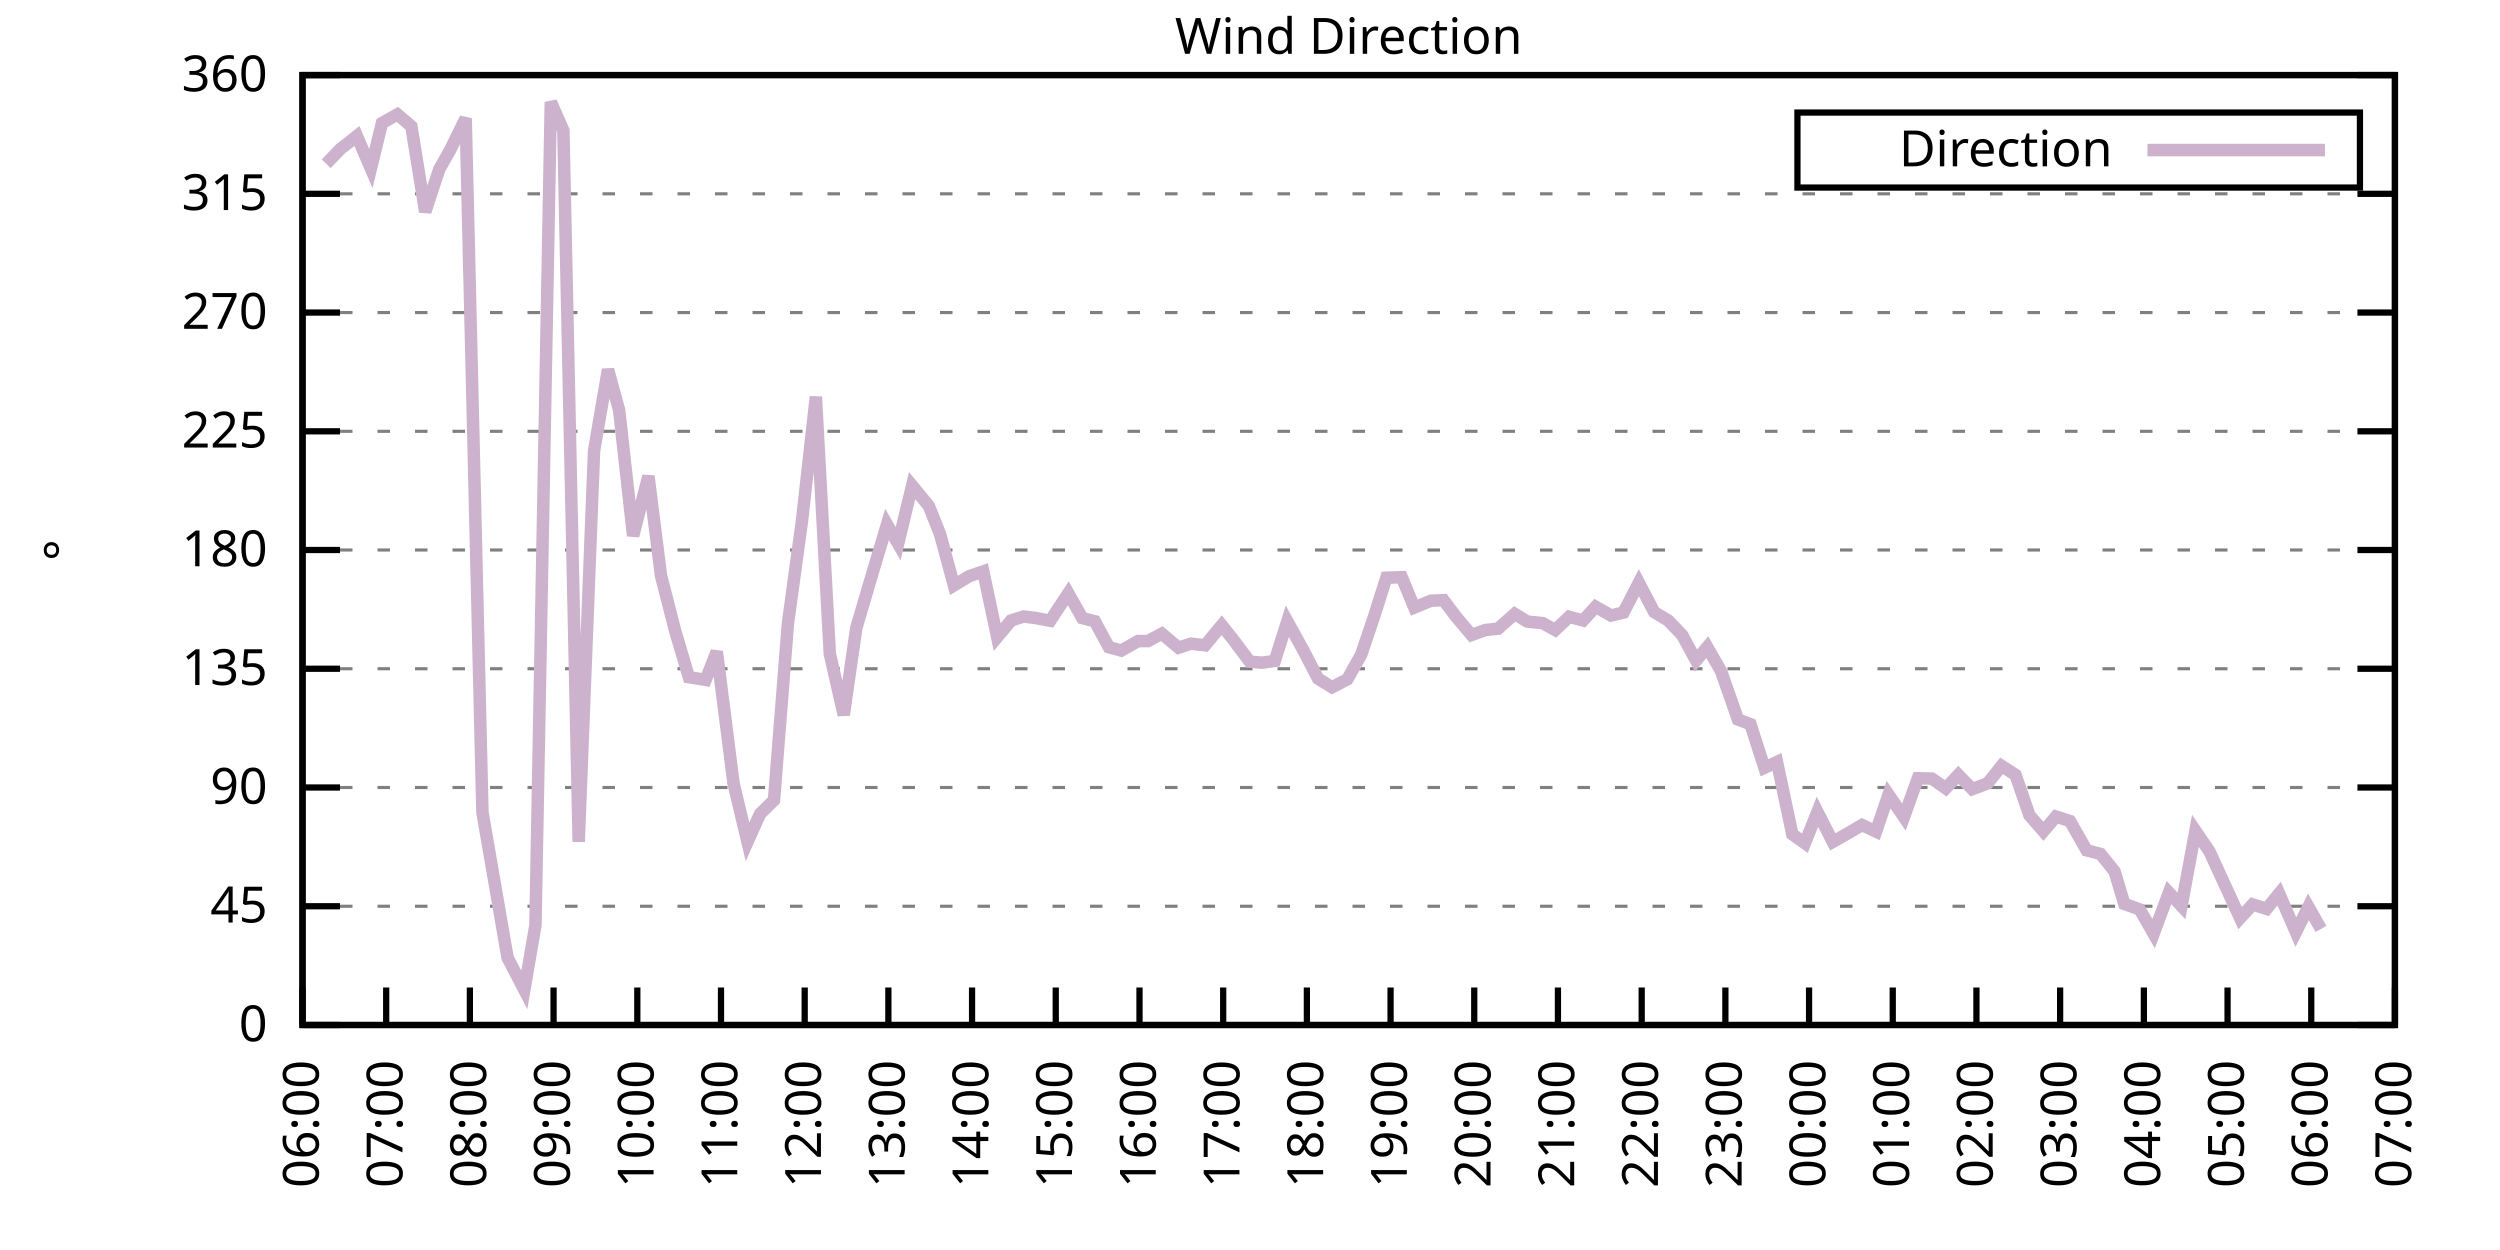
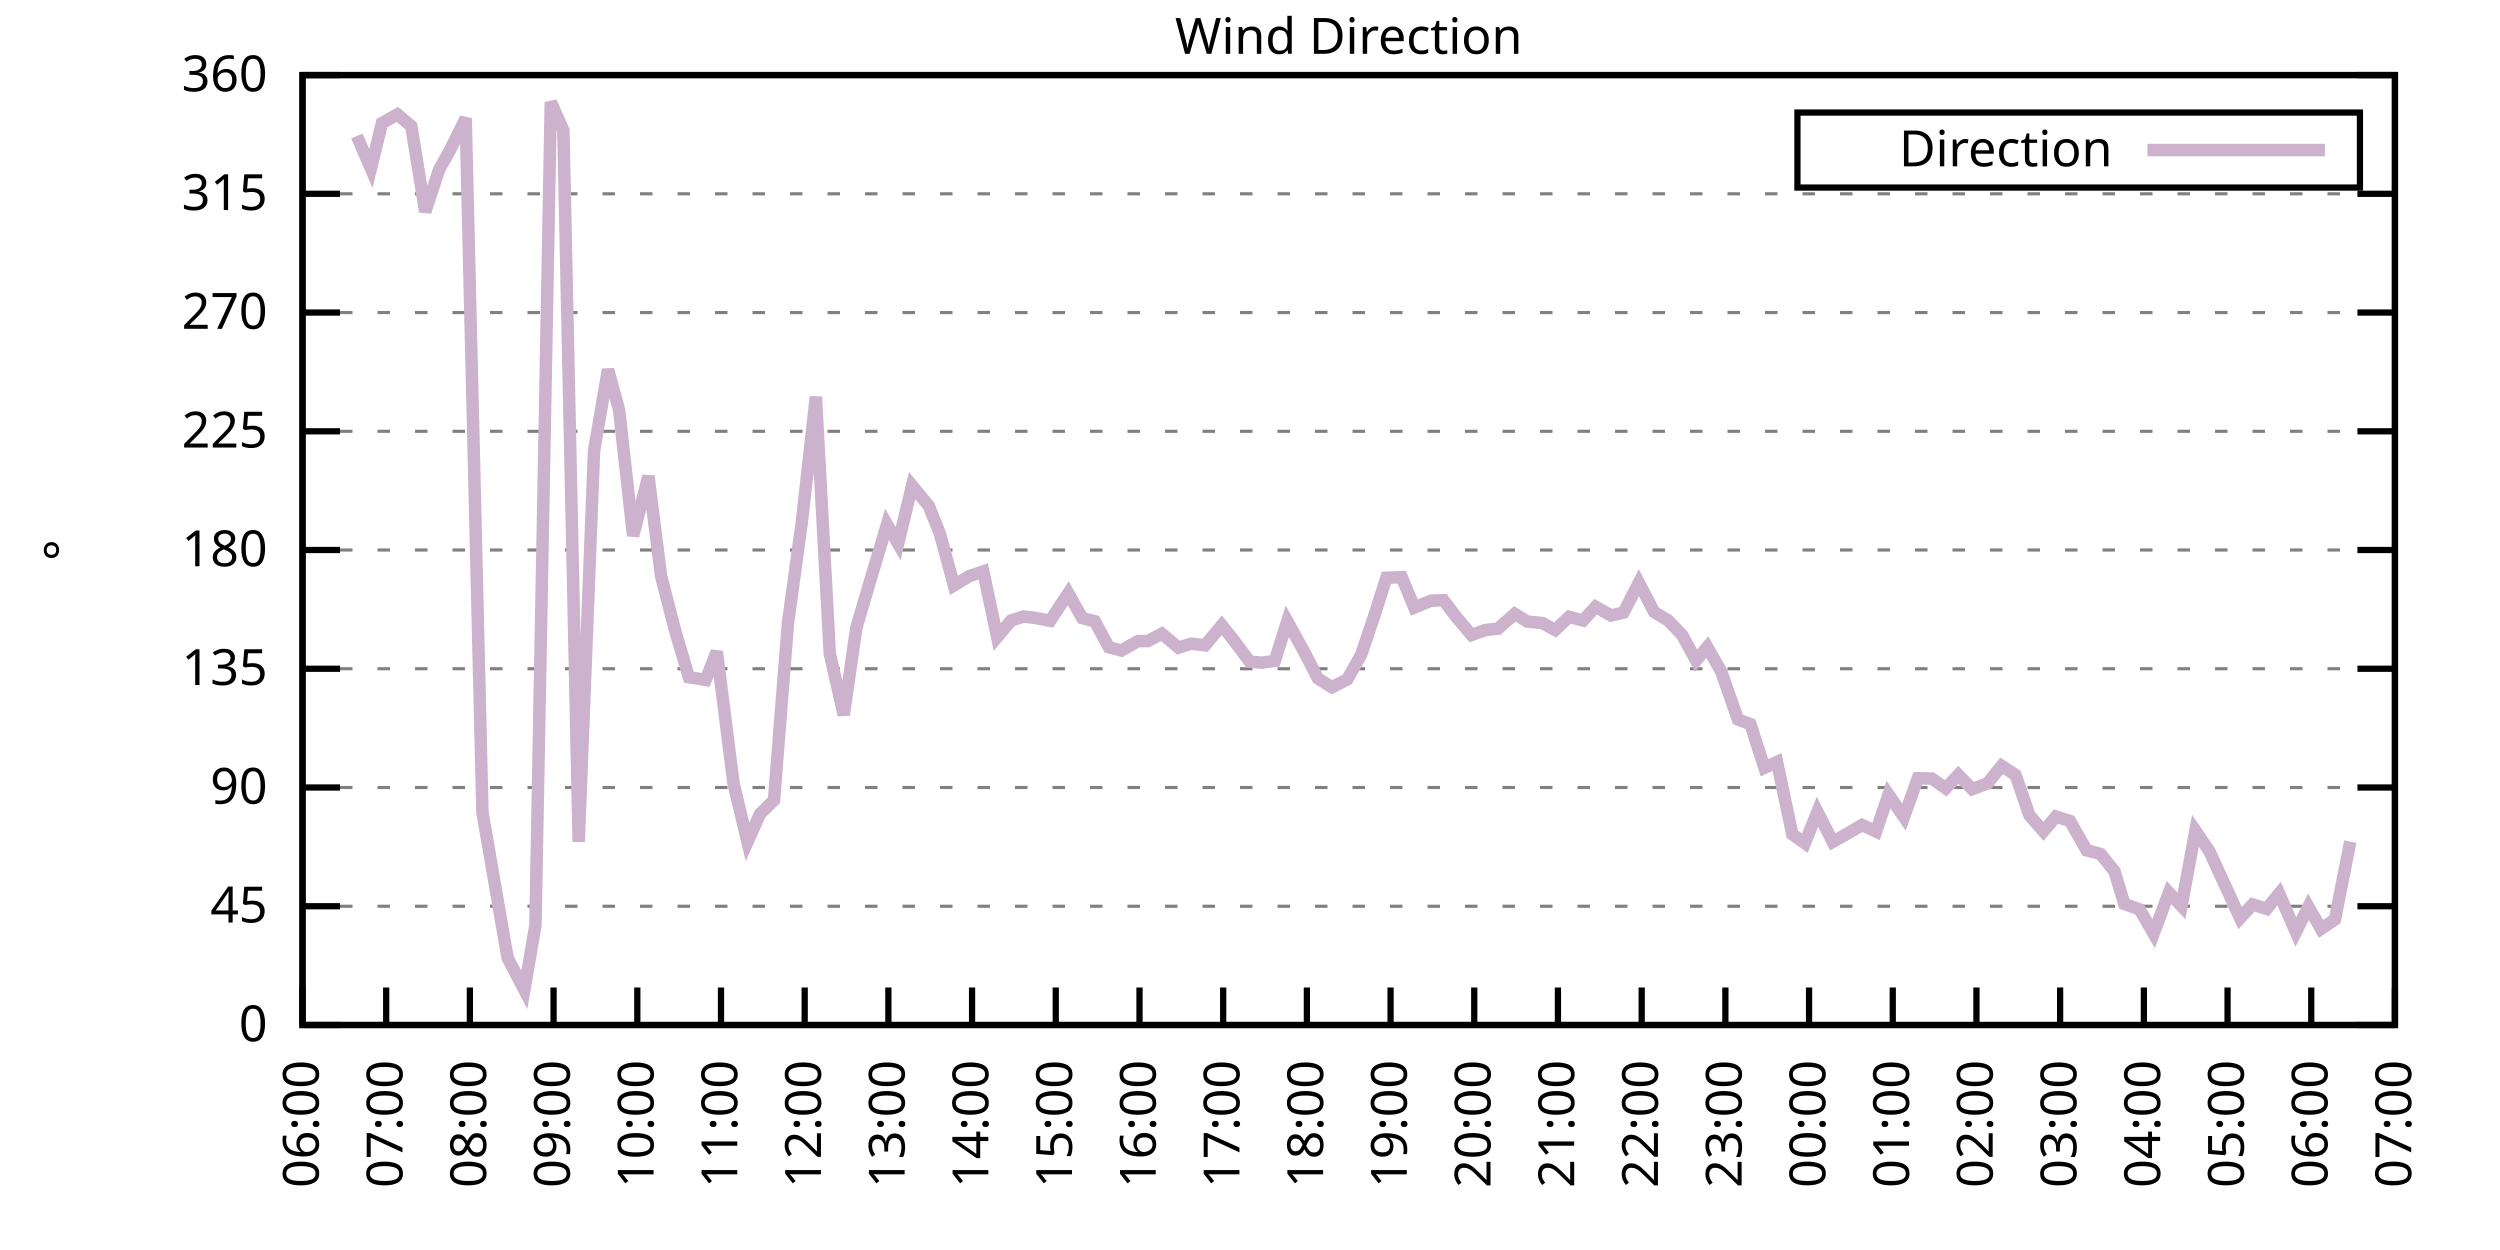
<svg xmlns="http://www.w3.org/2000/svg" xmlns:xlink="http://www.w3.org/1999/xlink" width="400" height="200" viewBox="0 0 400 200">
  <g id="gnuplot_canvas">
    <rect x="0" y="0" width="400" height="200" fill="none" />
    <defs>
      <circle id="gpDot" r="0.5" stroke-width="0.5" stroke="currentColor" />
      <path id="gpPt0" stroke-width="0.333" stroke="currentColor" d="M-1,0 h2 M0,-1 v2" />
      <path id="gpPt1" stroke-width="0.333" stroke="currentColor" d="M-1,-1 L1,1 M1,-1 L-1,1" />
      <path id="gpPt2" stroke-width="0.333" stroke="currentColor" d="M-1,0 L1,0 M0,-1 L0,1 M-1,-1 L1,1 M-1,1 L1,-1" />
      <rect id="gpPt3" stroke-width="0.333" stroke="currentColor" x="-1" y="-1" width="2" height="2" />
      <rect id="gpPt4" stroke-width="0.333" stroke="currentColor" fill="currentColor" x="-1" y="-1" width="2" height="2" />
      <circle id="gpPt5" stroke-width="0.333" stroke="currentColor" cx="0" cy="0" r="1" />
      <use xlink:href="#gpPt5" id="gpPt6" fill="currentColor" stroke="none" />
      <path id="gpPt7" stroke-width="0.333" stroke="currentColor" d="M0,-1.33 L-1.33,0.67 L1.33,0.67 z" />
      <use xlink:href="#gpPt7" id="gpPt8" fill="currentColor" stroke="none" />
      <use xlink:href="#gpPt7" id="gpPt9" stroke="currentColor" transform="rotate(180)" />
      <use xlink:href="#gpPt9" id="gpPt10" fill="currentColor" stroke="none" />
      <use xlink:href="#gpPt3" id="gpPt11" stroke="currentColor" transform="rotate(45)" />
      <use xlink:href="#gpPt11" id="gpPt12" fill="currentColor" stroke="none" />
      <path id="gpPt13" stroke-width="0.333" stroke="currentColor" d="M0,1.330 L1.265,0.411 L0.782,-1.067 L-0.782,-1.076 L-1.265,0.411 z" />
      <use xlink:href="#gpPt13" id="gpPt14" fill="currentColor" stroke="none" />
      <filter id="textbox" filterUnits="objectBoundingBox" x="0" y="0" height="1" width="1">
        <feFlood flood-color="white" flood-opacity="1" result="bgnd" />
        <feComposite in="SourceGraphic" in2="bgnd" operator="atop" />
      </filter>
      <filter id="greybox" filterUnits="objectBoundingBox" x="0" y="0" height="1" width="1">
        <feFlood flood-color="lightgrey" flood-opacity="1" result="grey" />
        <feComposite in="SourceGraphic" in2="grey" operator="atop" />
      </filter>
    </defs>
    <g fill="none" color="white" stroke="currentColor" stroke-width="1.00" stroke-linecap="butt" stroke-linejoin="miter">
</g>
    <g fill="none" color="black" stroke="currentColor" stroke-width="1.00" stroke-linecap="butt" stroke-linejoin="miter">
      <g stroke="none" shape-rendering="crispEdges">
        <polygon fill="rgb(255, 255, 255)" points="48.40,164.00 383.18,164.00 383.18,12.02 48.40,12.02 " />
      </g>
    </g>
    <g fill="none" color="black" stroke="currentColor" stroke-width="1.00" stroke-linecap="butt" stroke-linejoin="miter">
</g>
    <g fill="none" color="black" stroke="black" stroke-width="0.50" stroke-linecap="butt" stroke-linejoin="miter">
</g>
    <g fill="none" color="gray" stroke="currentColor" stroke-width="0.50" stroke-linecap="butt" stroke-linejoin="miter">
      <path stroke="gray" stroke-dasharray="2,4" class="gridline" d="M48.40,164.00 L383.19,164.00  " />
    </g>
    <g fill="none" color="gray" stroke="gray" stroke-width="1.00" stroke-linecap="butt" stroke-linejoin="miter">
</g>
    <g fill="none" color="black" stroke="currentColor" stroke-width="1.00" stroke-linecap="butt" stroke-linejoin="miter">
      <path stroke="black" d="M48.40,164.00 L54.40,164.00 M383.19,164.00 L377.19,164.00  " />
      <g transform="translate(42.80,166.60)" stroke="none" fill="black" font-family="Sans" font-size="8.00" text-anchor="end">
        <text>
          <tspan font-family="Sans"> 0</tspan>
        </text>
      </g>
    </g>
    <g fill="none" color="black" stroke="currentColor" stroke-width="1.00" stroke-linecap="butt" stroke-linejoin="miter">
</g>
    <g fill="none" color="black" stroke="black" stroke-width="0.50" stroke-linecap="butt" stroke-linejoin="miter">
</g>
    <g fill="none" color="gray" stroke="currentColor" stroke-width="0.50" stroke-linecap="butt" stroke-linejoin="miter">
      <path stroke="gray" stroke-dasharray="2,4" class="gridline" d="M48.40,145.00 L383.19,145.00  " />
    </g>
    <g fill="none" color="gray" stroke="gray" stroke-width="1.00" stroke-linecap="butt" stroke-linejoin="miter">
</g>
    <g fill="none" color="black" stroke="currentColor" stroke-width="1.00" stroke-linecap="butt" stroke-linejoin="miter">
      <path stroke="black" d="M48.40,145.00 L54.40,145.00 M383.19,145.00 L377.19,145.00  " />
      <g transform="translate(42.80,147.60)" stroke="none" fill="black" font-family="Sans" font-size="8.00" text-anchor="end">
        <text>
          <tspan font-family="Sans"> 45</tspan>
        </text>
      </g>
    </g>
    <g fill="none" color="black" stroke="currentColor" stroke-width="1.00" stroke-linecap="butt" stroke-linejoin="miter">
</g>
    <g fill="none" color="black" stroke="black" stroke-width="0.50" stroke-linecap="butt" stroke-linejoin="miter">
</g>
    <g fill="none" color="gray" stroke="currentColor" stroke-width="0.50" stroke-linecap="butt" stroke-linejoin="miter">
      <path stroke="gray" stroke-dasharray="2,4" class="gridline" d="M48.40,126.00 L383.19,126.00  " />
    </g>
    <g fill="none" color="gray" stroke="gray" stroke-width="1.00" stroke-linecap="butt" stroke-linejoin="miter">
</g>
    <g fill="none" color="black" stroke="currentColor" stroke-width="1.00" stroke-linecap="butt" stroke-linejoin="miter">
      <path stroke="black" d="M48.40,126.00 L54.40,126.00 M383.19,126.00 L377.19,126.00  " />
      <g transform="translate(42.80,128.60)" stroke="none" fill="black" font-family="Sans" font-size="8.00" text-anchor="end">
        <text>
          <tspan font-family="Sans"> 90</tspan>
        </text>
      </g>
    </g>
    <g fill="none" color="black" stroke="currentColor" stroke-width="1.00" stroke-linecap="butt" stroke-linejoin="miter">
</g>
    <g fill="none" color="black" stroke="black" stroke-width="0.50" stroke-linecap="butt" stroke-linejoin="miter">
</g>
    <g fill="none" color="gray" stroke="currentColor" stroke-width="0.50" stroke-linecap="butt" stroke-linejoin="miter">
      <path stroke="gray" stroke-dasharray="2,4" class="gridline" d="M48.40,107.00 L383.19,107.00  " />
    </g>
    <g fill="none" color="gray" stroke="gray" stroke-width="1.00" stroke-linecap="butt" stroke-linejoin="miter">
</g>
    <g fill="none" color="black" stroke="currentColor" stroke-width="1.00" stroke-linecap="butt" stroke-linejoin="miter">
      <path stroke="black" d="M48.40,107.00 L54.40,107.00 M383.19,107.00 L377.19,107.00  " />
      <g transform="translate(42.80,109.60)" stroke="none" fill="black" font-family="Sans" font-size="8.00" text-anchor="end">
        <text>
          <tspan font-family="Sans"> 135</tspan>
        </text>
      </g>
    </g>
    <g fill="none" color="black" stroke="currentColor" stroke-width="1.00" stroke-linecap="butt" stroke-linejoin="miter">
</g>
    <g fill="none" color="black" stroke="black" stroke-width="0.50" stroke-linecap="butt" stroke-linejoin="miter">
</g>
    <g fill="none" color="gray" stroke="currentColor" stroke-width="0.50" stroke-linecap="butt" stroke-linejoin="miter">
      <path stroke="gray" stroke-dasharray="2,4" class="gridline" d="M48.40,88.00 L383.19,88.00  " />
    </g>
    <g fill="none" color="gray" stroke="gray" stroke-width="1.00" stroke-linecap="butt" stroke-linejoin="miter">
</g>
    <g fill="none" color="black" stroke="currentColor" stroke-width="1.00" stroke-linecap="butt" stroke-linejoin="miter">
      <path stroke="black" d="M48.40,88.00 L54.40,88.00 M383.19,88.00 L377.19,88.00  " />
      <g transform="translate(42.80,90.60)" stroke="none" fill="black" font-family="Sans" font-size="8.00" text-anchor="end">
        <text>
          <tspan font-family="Sans"> 180</tspan>
        </text>
      </g>
    </g>
    <g fill="none" color="black" stroke="currentColor" stroke-width="1.00" stroke-linecap="butt" stroke-linejoin="miter">
</g>
    <g fill="none" color="black" stroke="black" stroke-width="0.50" stroke-linecap="butt" stroke-linejoin="miter">
</g>
    <g fill="none" color="gray" stroke="currentColor" stroke-width="0.50" stroke-linecap="butt" stroke-linejoin="miter">
      <path stroke="gray" stroke-dasharray="2,4" class="gridline" d="M48.40,69.01 L383.19,69.01  " />
    </g>
    <g fill="none" color="gray" stroke="gray" stroke-width="1.00" stroke-linecap="butt" stroke-linejoin="miter">
</g>
    <g fill="none" color="black" stroke="currentColor" stroke-width="1.00" stroke-linecap="butt" stroke-linejoin="miter">
      <path stroke="black" d="M48.40,69.01 L54.40,69.01 M383.19,69.01 L377.19,69.01  " />
      <g transform="translate(42.80,71.61)" stroke="none" fill="black" font-family="Sans" font-size="8.00" text-anchor="end">
        <text>
          <tspan font-family="Sans"> 225</tspan>
        </text>
      </g>
    </g>
    <g fill="none" color="black" stroke="currentColor" stroke-width="1.00" stroke-linecap="butt" stroke-linejoin="miter">
</g>
    <g fill="none" color="black" stroke="black" stroke-width="0.50" stroke-linecap="butt" stroke-linejoin="miter">
</g>
    <g fill="none" color="gray" stroke="currentColor" stroke-width="0.50" stroke-linecap="butt" stroke-linejoin="miter">
      <path stroke="gray" stroke-dasharray="2,4" class="gridline" d="M48.40,50.01 L383.19,50.01  " />
    </g>
    <g fill="none" color="gray" stroke="gray" stroke-width="1.00" stroke-linecap="butt" stroke-linejoin="miter">
</g>
    <g fill="none" color="black" stroke="currentColor" stroke-width="1.00" stroke-linecap="butt" stroke-linejoin="miter">
      <path stroke="black" d="M48.40,50.01 L54.40,50.01 M383.19,50.01 L377.19,50.01  " />
      <g transform="translate(42.80,52.61)" stroke="none" fill="black" font-family="Sans" font-size="8.00" text-anchor="end">
        <text>
          <tspan font-family="Sans"> 270</tspan>
        </text>
      </g>
    </g>
    <g fill="none" color="black" stroke="currentColor" stroke-width="1.00" stroke-linecap="butt" stroke-linejoin="miter">
</g>
    <g fill="none" color="black" stroke="black" stroke-width="0.50" stroke-linecap="butt" stroke-linejoin="miter">
</g>
    <g fill="none" color="gray" stroke="currentColor" stroke-width="0.50" stroke-linecap="butt" stroke-linejoin="miter">
      <path stroke="gray" stroke-dasharray="2,4" class="gridline" d="M48.40,31.01 L383.19,31.01  " />
    </g>
    <g fill="none" color="gray" stroke="gray" stroke-width="1.00" stroke-linecap="butt" stroke-linejoin="miter">
</g>
    <g fill="none" color="black" stroke="currentColor" stroke-width="1.00" stroke-linecap="butt" stroke-linejoin="miter">
      <path stroke="black" d="M48.40,31.01 L54.40,31.01 M383.19,31.01 L377.19,31.01  " />
      <g transform="translate(42.80,33.61)" stroke="none" fill="black" font-family="Sans" font-size="8.00" text-anchor="end">
        <text>
          <tspan font-family="Sans"> 315</tspan>
        </text>
      </g>
    </g>
    <g fill="none" color="black" stroke="currentColor" stroke-width="1.00" stroke-linecap="butt" stroke-linejoin="miter">
</g>
    <g fill="none" color="black" stroke="black" stroke-width="0.50" stroke-linecap="butt" stroke-linejoin="miter">
</g>
    <g fill="none" color="gray" stroke="currentColor" stroke-width="0.50" stroke-linecap="butt" stroke-linejoin="miter">
      <path stroke="gray" stroke-dasharray="2,4" class="gridline" d="M48.40,12.01 L383.19,12.01  " />
    </g>
    <g fill="none" color="gray" stroke="gray" stroke-width="1.00" stroke-linecap="butt" stroke-linejoin="miter">
</g>
    <g fill="none" color="black" stroke="currentColor" stroke-width="1.00" stroke-linecap="butt" stroke-linejoin="miter">
      <path stroke="black" d="M48.40,12.01 L54.40,12.01 M383.19,12.01 L377.19,12.01  " />
      <g transform="translate(42.80,14.61)" stroke="none" fill="black" font-family="Sans" font-size="8.00" text-anchor="end">
        <text>
          <tspan font-family="Sans"> 360</tspan>
        </text>
      </g>
    </g>
    <g fill="none" color="black" stroke="currentColor" stroke-width="1.00" stroke-linecap="butt" stroke-linejoin="miter">
      <path stroke="black" d="M48.40,164.00 L48.40,158.00  " />
      <g transform="translate(51.00,169.60) rotate(270.00)" stroke="none" fill="black" font-family="Sans" font-size="8.00" text-anchor="end">
        <text>
          <tspan font-family="Sans">06:00</tspan>
        </text>
      </g>
    </g>
    <g fill="none" color="black" stroke="currentColor" stroke-width="1.00" stroke-linecap="butt" stroke-linejoin="miter">
      <path stroke="black" d="M61.79,164.00 L61.79,158.00  " />
      <g transform="translate(64.39,169.60) rotate(270.00)" stroke="none" fill="black" font-family="Sans" font-size="8.00" text-anchor="end">
        <text>
          <tspan font-family="Sans">07:00</tspan>
        </text>
      </g>
    </g>
    <g fill="none" color="black" stroke="currentColor" stroke-width="1.00" stroke-linecap="butt" stroke-linejoin="miter">
      <path stroke="black" d="M75.18,164.00 L75.18,158.00  " />
      <g transform="translate(77.78,169.60) rotate(270.00)" stroke="none" fill="black" font-family="Sans" font-size="8.00" text-anchor="end">
        <text>
          <tspan font-family="Sans">08:00</tspan>
        </text>
      </g>
    </g>
    <g fill="none" color="black" stroke="currentColor" stroke-width="1.00" stroke-linecap="butt" stroke-linejoin="miter">
      <path stroke="black" d="M88.57,164.00 L88.57,158.00  " />
      <g transform="translate(91.17,169.60) rotate(270.00)" stroke="none" fill="black" font-family="Sans" font-size="8.00" text-anchor="end">
        <text>
          <tspan font-family="Sans">09:00</tspan>
        </text>
      </g>
    </g>
    <g fill="none" color="black" stroke="currentColor" stroke-width="1.00" stroke-linecap="butt" stroke-linejoin="miter">
      <path stroke="black" d="M101.97,164.00 L101.97,158.00  " />
      <g transform="translate(104.57,169.60) rotate(270.00)" stroke="none" fill="black" font-family="Sans" font-size="8.00" text-anchor="end">
        <text>
          <tspan font-family="Sans">10:00</tspan>
        </text>
      </g>
    </g>
    <g fill="none" color="black" stroke="currentColor" stroke-width="1.00" stroke-linecap="butt" stroke-linejoin="miter">
      <path stroke="black" d="M115.36,164.00 L115.36,158.00  " />
      <g transform="translate(117.96,169.60) rotate(270.00)" stroke="none" fill="black" font-family="Sans" font-size="8.00" text-anchor="end">
        <text>
          <tspan font-family="Sans">11:00</tspan>
        </text>
      </g>
    </g>
    <g fill="none" color="black" stroke="currentColor" stroke-width="1.00" stroke-linecap="butt" stroke-linejoin="miter">
      <path stroke="black" d="M128.75,164.00 L128.75,158.00  " />
      <g transform="translate(131.35,169.60) rotate(270.00)" stroke="none" fill="black" font-family="Sans" font-size="8.00" text-anchor="end">
        <text>
          <tspan font-family="Sans">12:00</tspan>
        </text>
      </g>
    </g>
    <g fill="none" color="black" stroke="currentColor" stroke-width="1.00" stroke-linecap="butt" stroke-linejoin="miter">
      <path stroke="black" d="M142.14,164.00 L142.14,158.00  " />
      <g transform="translate(144.74,169.60) rotate(270.00)" stroke="none" fill="black" font-family="Sans" font-size="8.00" text-anchor="end">
        <text>
          <tspan font-family="Sans">13:00</tspan>
        </text>
      </g>
    </g>
    <g fill="none" color="black" stroke="currentColor" stroke-width="1.00" stroke-linecap="butt" stroke-linejoin="miter">
      <path stroke="black" d="M155.53,164.00 L155.53,158.00  " />
      <g transform="translate(158.13,169.60) rotate(270.00)" stroke="none" fill="black" font-family="Sans" font-size="8.00" text-anchor="end">
        <text>
          <tspan font-family="Sans">14:00</tspan>
        </text>
      </g>
    </g>
    <g fill="none" color="black" stroke="currentColor" stroke-width="1.00" stroke-linecap="butt" stroke-linejoin="miter">
      <path stroke="black" d="M168.92,164.00 L168.92,158.00  " />
      <g transform="translate(171.52,169.60) rotate(270.00)" stroke="none" fill="black" font-family="Sans" font-size="8.00" text-anchor="end">
        <text>
          <tspan font-family="Sans">15:00</tspan>
        </text>
      </g>
    </g>
    <g fill="none" color="black" stroke="currentColor" stroke-width="1.00" stroke-linecap="butt" stroke-linejoin="miter">
      <path stroke="black" d="M182.32,164.00 L182.32,158.00  " />
      <g transform="translate(184.92,169.60) rotate(270.00)" stroke="none" fill="black" font-family="Sans" font-size="8.00" text-anchor="end">
        <text>
          <tspan font-family="Sans">16:00</tspan>
        </text>
      </g>
    </g>
    <g fill="none" color="black" stroke="currentColor" stroke-width="1.00" stroke-linecap="butt" stroke-linejoin="miter">
      <path stroke="black" d="M195.71,164.00 L195.71,158.00  " />
      <g transform="translate(198.31,169.60) rotate(270.00)" stroke="none" fill="black" font-family="Sans" font-size="8.00" text-anchor="end">
        <text>
          <tspan font-family="Sans">17:00</tspan>
        </text>
      </g>
    </g>
    <g fill="none" color="black" stroke="currentColor" stroke-width="1.00" stroke-linecap="butt" stroke-linejoin="miter">
      <path stroke="black" d="M209.10,164.00 L209.10,158.00  " />
      <g transform="translate(211.70,169.60) rotate(270.00)" stroke="none" fill="black" font-family="Sans" font-size="8.00" text-anchor="end">
        <text>
          <tspan font-family="Sans">18:00</tspan>
        </text>
      </g>
    </g>
    <g fill="none" color="black" stroke="currentColor" stroke-width="1.00" stroke-linecap="butt" stroke-linejoin="miter">
      <path stroke="black" d="M222.49,164.00 L222.49,158.00  " />
      <g transform="translate(225.09,169.60) rotate(270.00)" stroke="none" fill="black" font-family="Sans" font-size="8.00" text-anchor="end">
        <text>
          <tspan font-family="Sans">19:00</tspan>
        </text>
      </g>
    </g>
    <g fill="none" color="black" stroke="currentColor" stroke-width="1.00" stroke-linecap="butt" stroke-linejoin="miter">
      <path stroke="black" d="M235.88,164.00 L235.88,158.00  " />
      <g transform="translate(238.48,169.60) rotate(270.00)" stroke="none" fill="black" font-family="Sans" font-size="8.00" text-anchor="end">
        <text>
          <tspan font-family="Sans">20:00</tspan>
        </text>
      </g>
    </g>
    <g fill="none" color="black" stroke="currentColor" stroke-width="1.00" stroke-linecap="butt" stroke-linejoin="miter">
      <path stroke="black" d="M249.27,164.00 L249.27,158.00  " />
      <g transform="translate(251.87,169.60) rotate(270.00)" stroke="none" fill="black" font-family="Sans" font-size="8.00" text-anchor="end">
        <text>
          <tspan font-family="Sans">21:00</tspan>
        </text>
      </g>
    </g>
    <g fill="none" color="black" stroke="currentColor" stroke-width="1.00" stroke-linecap="butt" stroke-linejoin="miter">
      <path stroke="black" d="M262.67,164.00 L262.67,158.00  " />
      <g transform="translate(265.27,169.60) rotate(270.00)" stroke="none" fill="black" font-family="Sans" font-size="8.00" text-anchor="end">
        <text>
          <tspan font-family="Sans">22:00</tspan>
        </text>
      </g>
    </g>
    <g fill="none" color="black" stroke="currentColor" stroke-width="1.00" stroke-linecap="butt" stroke-linejoin="miter">
      <path stroke="black" d="M276.06,164.00 L276.06,158.00  " />
      <g transform="translate(278.66,169.60) rotate(270.00)" stroke="none" fill="black" font-family="Sans" font-size="8.00" text-anchor="end">
        <text>
          <tspan font-family="Sans">23:00</tspan>
        </text>
      </g>
    </g>
    <g fill="none" color="black" stroke="currentColor" stroke-width="1.00" stroke-linecap="butt" stroke-linejoin="miter">
      <path stroke="black" d="M289.45,164.00 L289.45,158.00  " />
      <g transform="translate(292.05,169.60) rotate(270.00)" stroke="none" fill="black" font-family="Sans" font-size="8.00" text-anchor="end">
        <text>
          <tspan font-family="Sans">00:00</tspan>
        </text>
      </g>
    </g>
    <g fill="none" color="black" stroke="currentColor" stroke-width="1.00" stroke-linecap="butt" stroke-linejoin="miter">
      <path stroke="black" d="M302.84,164.00 L302.84,158.00  " />
      <g transform="translate(305.44,169.60) rotate(270.00)" stroke="none" fill="black" font-family="Sans" font-size="8.00" text-anchor="end">
        <text>
          <tspan font-family="Sans">01:00</tspan>
        </text>
      </g>
    </g>
    <g fill="none" color="black" stroke="currentColor" stroke-width="1.00" stroke-linecap="butt" stroke-linejoin="miter">
      <path stroke="black" d="M316.23,164.00 L316.23,158.00  " />
      <g transform="translate(318.83,169.60) rotate(270.00)" stroke="none" fill="black" font-family="Sans" font-size="8.00" text-anchor="end">
        <text>
          <tspan font-family="Sans">02:00</tspan>
        </text>
      </g>
    </g>
    <g fill="none" color="black" stroke="currentColor" stroke-width="1.00" stroke-linecap="butt" stroke-linejoin="miter">
      <path stroke="black" d="M329.62,164.00 L329.62,158.00  " />
      <g transform="translate(332.22,169.60) rotate(270.00)" stroke="none" fill="black" font-family="Sans" font-size="8.00" text-anchor="end">
        <text>
          <tspan font-family="Sans">03:00</tspan>
        </text>
      </g>
    </g>
    <g fill="none" color="black" stroke="currentColor" stroke-width="1.00" stroke-linecap="butt" stroke-linejoin="miter">
      <path stroke="black" d="M343.02,164.00 L343.02,158.00  " />
      <g transform="translate(345.62,169.60) rotate(270.00)" stroke="none" fill="black" font-family="Sans" font-size="8.00" text-anchor="end">
        <text>
          <tspan font-family="Sans">04:00</tspan>
        </text>
      </g>
    </g>
    <g fill="none" color="black" stroke="currentColor" stroke-width="1.00" stroke-linecap="butt" stroke-linejoin="miter">
      <path stroke="black" d="M356.41,164.00 L356.41,158.00  " />
      <g transform="translate(359.01,169.60) rotate(270.00)" stroke="none" fill="black" font-family="Sans" font-size="8.00" text-anchor="end">
        <text>
          <tspan font-family="Sans">05:00</tspan>
        </text>
      </g>
    </g>
    <g fill="none" color="black" stroke="currentColor" stroke-width="1.00" stroke-linecap="butt" stroke-linejoin="miter">
      <path stroke="black" d="M369.80,164.00 L369.80,158.00  " />
      <g transform="translate(372.40,169.60) rotate(270.00)" stroke="none" fill="black" font-family="Sans" font-size="8.00" text-anchor="end">
        <text>
          <tspan font-family="Sans">06:00</tspan>
        </text>
      </g>
    </g>
    <g fill="none" color="black" stroke="currentColor" stroke-width="1.00" stroke-linecap="butt" stroke-linejoin="miter">
      <path stroke="black" d="M383.19,164.00 L383.19,158.00  " />
      <g transform="translate(385.79,169.60) rotate(270.00)" stroke="none" fill="black" font-family="Sans" font-size="8.00" text-anchor="end">
        <text>
          <tspan font-family="Sans">07:00</tspan>
        </text>
      </g>
    </g>
    <g fill="none" color="black" stroke="currentColor" stroke-width="1.00" stroke-linecap="butt" stroke-linejoin="miter">
</g>
    <g fill="none" color="black" stroke="currentColor" stroke-width="1.00" stroke-linecap="butt" stroke-linejoin="miter">
      <path stroke="black" d="M48.40,12.01 L48.40,164.00 L383.19,164.00 L383.19,12.01 L48.40,12.01 Z  " />
    </g>
    <g fill="none" color="black" stroke="currentColor" stroke-width="1.00" stroke-linecap="butt" stroke-linejoin="miter">
</g>
    <g fill="none" color="black" stroke="currentColor" stroke-width="1.00" stroke-linecap="butt" stroke-linejoin="miter">
      <path stroke="black" d="M287.59,30.01 L287.59,18.01 L377.59,18.01 L377.59,30.01 L287.59,30.01 Z  " />
    </g>
    <g id="Wind_direction_plot_1">
      <g fill="none" color="white" stroke="black" stroke-width="2.00" stroke-linecap="butt" stroke-linejoin="miter">
</g>
      <g fill="none" color="black" stroke="currentColor" stroke-width="2.00" stroke-linecap="butt" stroke-linejoin="miter">
        <g transform="translate(337.99,26.61)" stroke="none" fill="black" font-family="Sans" font-size="8.00" text-anchor="end">
          <text>
            <tspan font-family="Sans">Direction</tspan>
          </text>
        </g>
      </g>
      <g fill="none" color="black" stroke="currentColor" stroke-width="2.00" stroke-linecap="butt" stroke-linejoin="miter">
-         <path stroke="rgb(204, 178, 204)" d="M343.59,24.01 L371.99,24.01 M52.19,26.20 L54.43,23.87 L57.10,21.76 L59.34,26.96 L61.12,19.69 L63.58,18.30   L65.81,20.20 L68.04,33.88 L70.27,27.12 L72.06,23.92 L74.51,18.93 L77.19,129.97 L81.21,153.23 L83.89,158.38   L85.67,148.04 L88.13,16.32 L90.14,20.88 L92.59,134.70 L95.05,72.13 L97.28,59.13 L99.06,65.63 L101.30,85.73   L103.75,76.18 L105.76,92.10 L107.99,100.80 L110.22,108.35 L112.90,108.78 L114.69,104.26 L117.37,125.37 L119.60,134.70   L121.61,130.22 L123.84,128.03 L126.07,99.74 L128.30,83.49 L130.54,63.48 L132.77,104.60 L135.00,114.39 L137.01,100.46   L139.24,92.90 L141.92,83.91 L143.70,86.99 L145.94,77.70 L148.61,80.95 L150.40,85.43 L152.63,93.66 L155.09,92.18   L157.32,91.42 L159.55,101.94 L161.78,99.28 L163.79,98.64 L165.58,98.86 L168.03,99.32 L170.93,94.93 L173.17,98.90   L175.17,99.40 L177.41,103.54 L179.41,104.09 L182.09,102.57 L183.66,102.57 L185.89,101.39 L188.57,103.63 L190.57,102.99   L192.81,103.25 L195.48,100.04 L197.27,102.28 L199.95,105.86 L201.96,106.03 L203.97,105.74 L205.97,99.40 L208.65,104.26   L210.88,108.57 L213.12,109.96 L215.57,108.69 L217.80,104.72 L219.81,98.77 L221.82,92.44 L224.28,92.35 L226.29,97.21   L228.96,96.11 L230.97,96.03 L232.98,98.69 L235.44,101.60 L237.67,100.80 L239.68,100.59 L242.36,98.22 L244.36,99.45   L246.82,99.70 L248.83,100.80 L251.06,98.69 L253.29,99.28 L255.30,97.08 L257.76,98.48 L259.76,98.01 L262.22,93.24   L264.67,97.93 L266.91,99.28 L269.14,101.60 L271.37,105.69 L273.16,103.54 L275.39,107.43 L278.07,115.11 L280.07,115.87   L282.31,122.84 L284.32,121.91 L286.77,133.48 L288.78,134.91 L290.79,129.89 L293.24,134.70 L295.92,133.18 L297.93,132.00   L300.16,133.05 L302.17,127.14 L304.63,130.73 L306.86,124.52 L309.09,124.57 L311.32,126.13 L313.33,123.98 L315.56,126.26   L318.02,125.33 L320.25,122.54 L322.48,123.98 L324.71,130.44 L326.95,133.01 L328.95,130.65 L331.19,131.36 L333.86,136.05   L336.10,136.64 L338.33,139.43 L339.89,144.62 L342.35,145.51 L344.58,149.39 L347.03,142.81 L349.04,144.96 L351.27,132.93   L353.51,136.22 L358.42,146.90 L360.42,144.71 L362.66,145.42 L364.66,142.97 L367.34,149.14 L369.35,145.09 L371.36,148.63    " />
+         <path stroke="rgb(204, 178, 204)" d="M343.59,24.01 L371.99,24.01 M57.10,21.76 L59.34,26.96 L61.12,19.69 L63.58,18.30 L65.81,20.20 L68.04,33.88   L70.27,27.12 L72.06,23.92 L74.51,18.93 L77.19,129.97 L81.21,153.23 L83.89,158.38 L85.67,148.04 L88.13,16.32   L90.14,20.88 L92.59,134.70 L95.05,72.13 L97.28,59.13 L99.06,65.63 L101.30,85.73 L103.75,76.18 L105.76,92.10   L107.99,100.80 L110.22,108.35 L112.90,108.78 L114.69,104.26 L117.37,125.37 L119.60,134.70 L121.61,130.22 L123.84,128.03   L126.07,99.74 L128.30,83.49 L130.54,63.48 L132.77,104.60 L135.00,114.39 L137.01,100.46 L139.24,92.90 L141.92,83.91   L143.70,86.99 L145.94,77.70 L148.61,80.95 L150.40,85.43 L152.63,93.66 L155.09,92.18 L157.32,91.42 L159.55,101.94   L161.78,99.28 L163.79,98.64 L165.58,98.86 L168.03,99.32 L170.93,94.93 L173.17,98.90 L175.17,99.40 L177.41,103.54   L179.41,104.09 L182.09,102.57 L183.66,102.57 L185.89,101.39 L188.57,103.63 L190.57,102.99 L192.81,103.25 L195.48,100.04   L197.27,102.28 L199.95,105.86 L201.96,106.03 L203.97,105.74 L205.97,99.40 L208.65,104.26 L210.88,108.57 L213.12,109.96   L215.57,108.69 L217.80,104.72 L219.81,98.77 L221.82,92.44 L224.28,92.35 L226.29,97.21 L228.96,96.11 L230.97,96.03   L232.98,98.69 L235.44,101.60 L237.67,100.80 L239.68,100.59 L242.36,98.22 L244.36,99.45 L246.82,99.70 L248.83,100.80   L251.06,98.69 L253.29,99.28 L255.30,97.08 L257.76,98.48 L259.76,98.01 L262.22,93.24 L264.67,97.93 L266.91,99.28   L269.14,101.60 L271.37,105.69 L273.16,103.54 L275.39,107.43 L278.07,115.11 L280.07,115.87 L282.31,122.84 L284.32,121.91   L286.77,133.48 L288.78,134.91 L290.79,129.89 L293.24,134.70 L295.92,133.18 L297.93,132.00 L300.16,133.05 L302.17,127.14   L304.63,130.73 L306.86,124.52 L309.09,124.57 L311.32,126.13 L313.33,123.98 L315.56,126.26 L318.02,125.33 L320.25,122.54   L322.48,123.98 L324.71,130.44 L326.95,133.01 L328.95,130.65 L331.19,131.36 L333.86,136.05 L336.10,136.64 L338.33,139.43   L339.89,144.62 L342.35,145.51 L344.58,149.39 L347.03,142.81 L349.04,144.96 L351.27,132.93 L353.51,136.22 L358.42,146.90   L360.42,144.71 L362.66,145.42 L364.66,142.97 L367.34,149.14 L369.35,145.09 L371.36,148.63 L373.59,147.11 L376.05,134.66    " />
      </g>
    </g>
    <g fill="none" color="black" stroke="currentColor" stroke-width="2.00" stroke-linecap="butt" stroke-linejoin="miter">
</g>
    <g fill="none" color="black" stroke="black" stroke-width="1.00" stroke-linecap="butt" stroke-linejoin="miter">
</g>
    <g fill="none" color="black" stroke="currentColor" stroke-width="1.00" stroke-linecap="butt" stroke-linejoin="miter">
      <path stroke="black" d="M48.40,12.01 L48.40,164.00 L383.19,164.00 L383.19,12.01 L48.40,12.01 Z  " />
      <g transform="translate(12.80,88.01) rotate(270.00)" stroke="none" fill="black" font-family="Sans" font-size="8.00" text-anchor="middle">
        <text>
          <tspan font-family="Sans">°</tspan>
        </text>
      </g>
    </g>
    <g fill="none" color="black" stroke="currentColor" stroke-width="1.00" stroke-linecap="butt" stroke-linejoin="miter">
</g>
    <g fill="none" color="black" stroke="currentColor" stroke-width="1.00" stroke-linecap="butt" stroke-linejoin="miter">
      <g transform="translate(215.79,8.61)" stroke="none" fill="black" font-family="Sans" font-size="8.00" text-anchor="middle">
        <text>
          <tspan font-family="Sans">Wind Direction</tspan>
        </text>
      </g>
    </g>
    <g fill="none" color="black" stroke="currentColor" stroke-width="1.00" stroke-linecap="butt" stroke-linejoin="miter">
</g>
  </g>
</svg>
